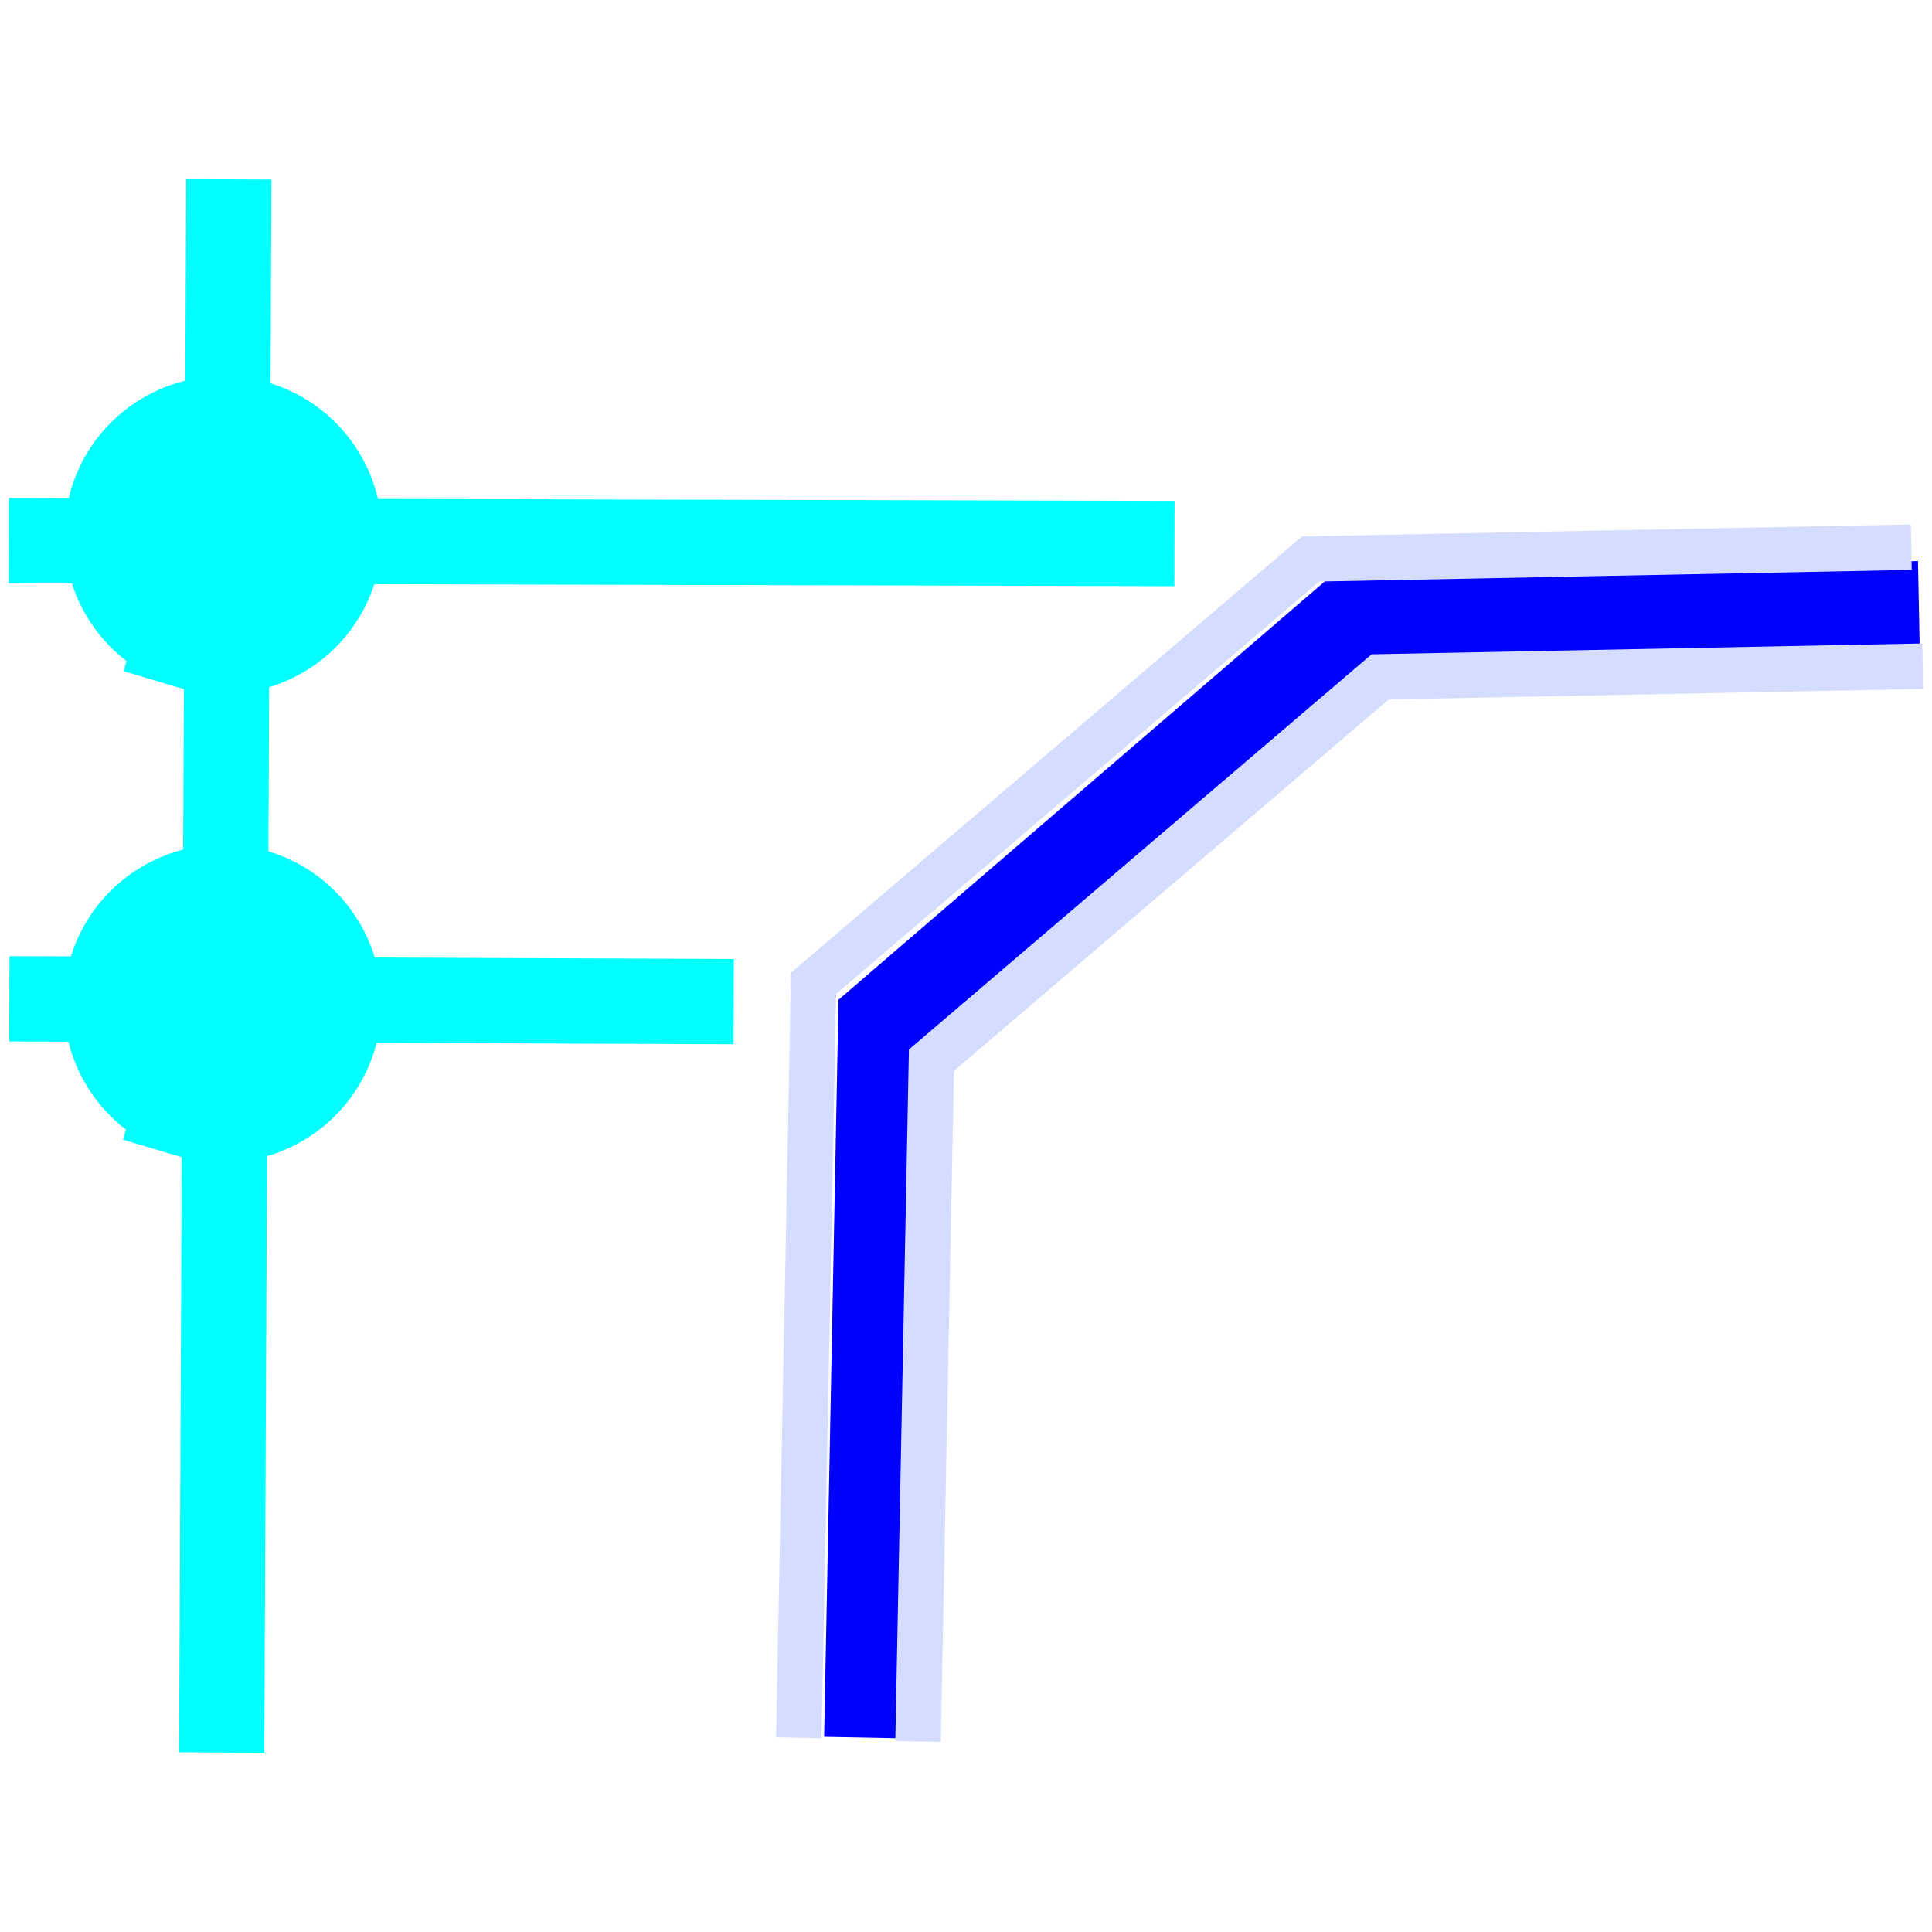
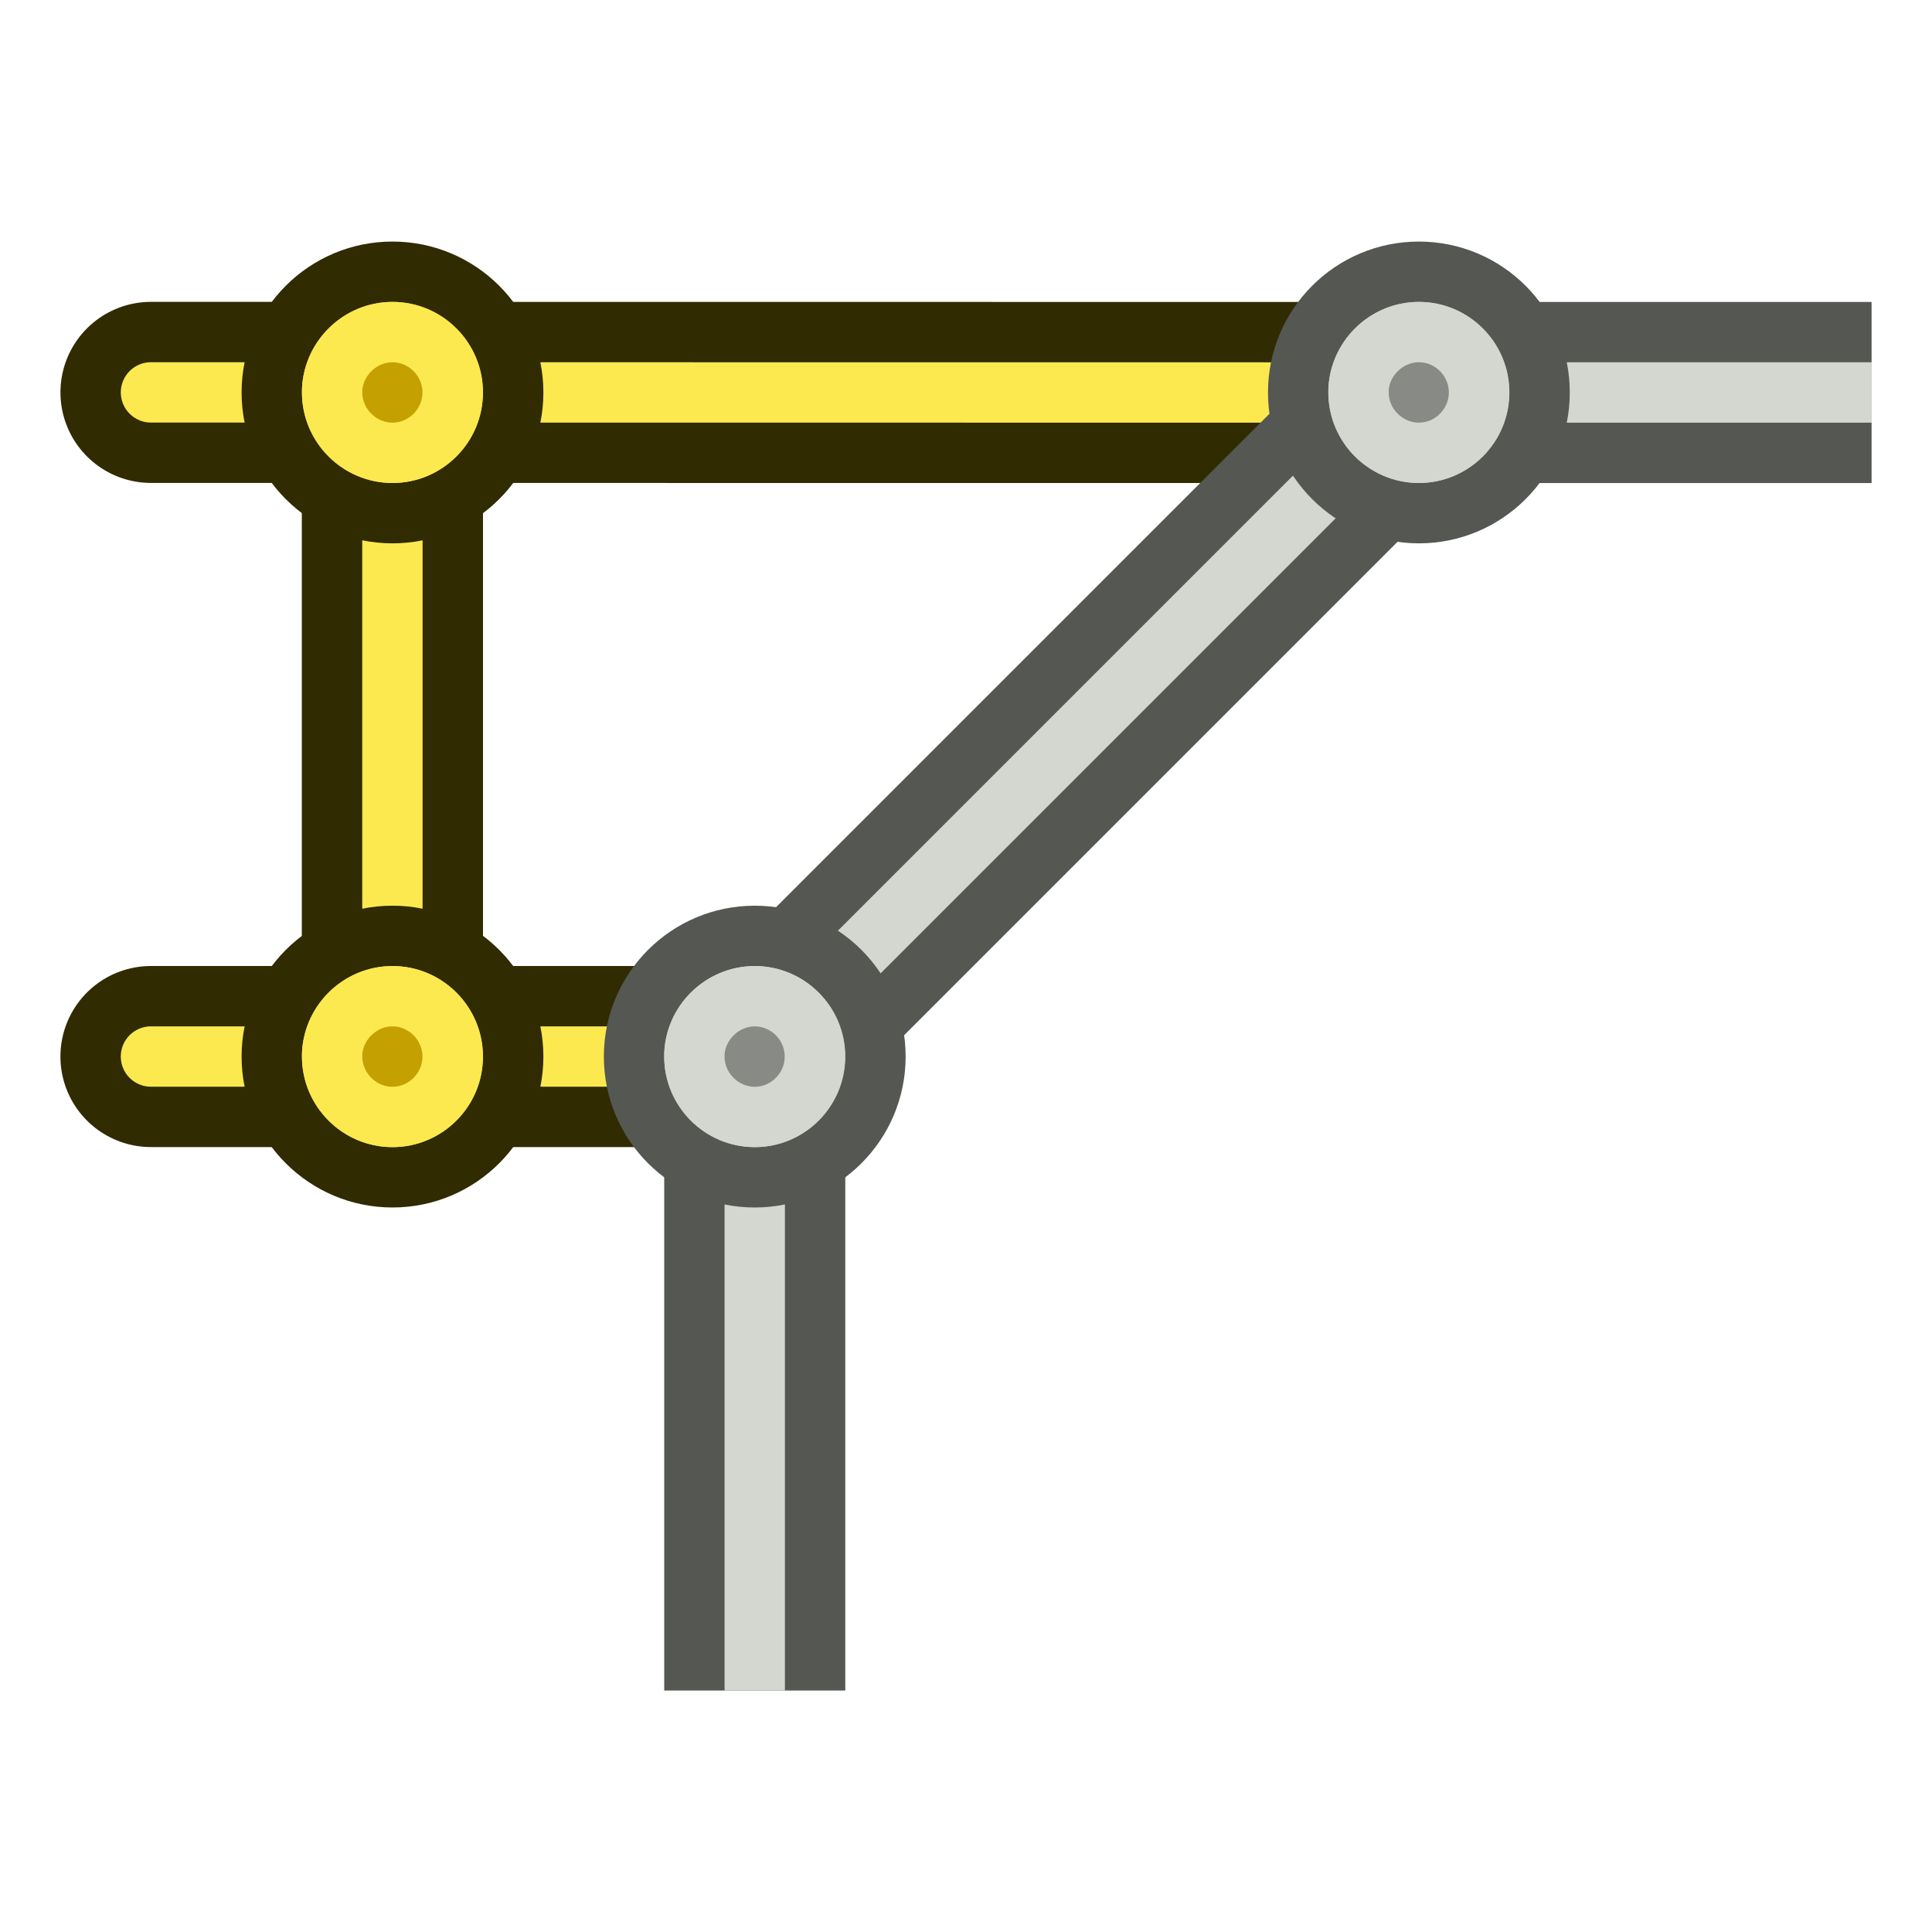
- <svg xmlns="http://www.w3.org/2000/svg" width="32" height="32" viewBox="0 0 8.467 8.467" version="1.1" id="svg1876" style="enable-background:new">
+ <svg xmlns="http://www.w3.org/2000/svg" width="64" height="64" viewBox="0 0 16.933 16.933" version="1.1" id="svg1876" style="enable-background:new">
  <defs id="defs1870">
-     <filter style="color-interpolation-filters:sRGB" id="filter1958">
+     <filter style="color-interpolation-filters:sRGB" id="filter1958-7" x="-0.115" y="-0.093" width="1.23" height="1.186">
+       <feBlend mode="exclusion" in2="BackgroundImage" id="feBlend1960-1" />
+     </filter>
+     <filter style="color-interpolation-filters:sRGB" id="filter1" x="-0.115" y="-0.093" width="1.23" height="1.186">
+       <feBlend mode="exclusion" in2="BackgroundImage" id="feBlend1" />
+     </filter>
+     <filter style="color-interpolation-filters:sRGB" id="filter1958" x="-0.071" y="-0.093" width="1.143" height="1.186">
      <feBlend mode="exclusion" in2="BackgroundImage" id="feBlend1960" />
    </filter>
+     <filter style="color-interpolation-filters:sRGB" id="filter1-7" x="-0.071" y="-0.093" width="1.143" height="1.186">
+       <feBlend mode="exclusion" in2="BackgroundImage" id="feBlend1-9" />
+     </filter>
  </defs>
-   <g id="layer1" transform="translate(0,-288.5333)" style="filter:url(#filter1958)">
-     <g id="g831" transform="matrix(0.4981569,0,0,0.4981569,-0.08204816,148.2332)">
-       <path id="path2706" d="m 7.815,296.926 l 0.123,-6.306 l 4.123,-3.547 l 4.985,-0.099" style="fill:none;stroke:#ffff00;stroke-width:0.8;stroke-linecap:butt;stroke-linejoin:miter;stroke-miterlimit:4;stroke-dasharray:none;stroke-opacity:1" />
-       <path style="fill:none;stroke:#ff0000;stroke-width:0.75;stroke-linecap:butt;stroke-linejoin:miter;stroke-miterlimit:4;stroke-dasharray:none;stroke-opacity:1" d="M 0.242,286.395 L 10.497,286.42" id="path932" />
-       <path style="fill:none;stroke:#ff0000;stroke-width:0.75;stroke-linecap:butt;stroke-linejoin:miter;stroke-miterlimit:4;stroke-dasharray:none;stroke-opacity:1" d="M 2.115,297.056 L 2.178,283.216" id="path934" />
-       <path style="opacity:1;fill:#ff0000;fill-opacity:1;fill-rule:nonzero;stroke:#ff0000;stroke-width:1;stroke-linecap:square;stroke-linejoin:bevel;stroke-miterlimit:4;stroke-dasharray:none;stroke-dashoffset:0;stroke-opacity:1" id="path936" d="m -291.328,-1.868 a 0.898,0.898 0 0 1 0.604,-1.116 a 0.898,0.898 0 0 1 1.117,0.602 a 0.898,0.898 0 0 1 -0.6,1.118 a 0.898,0.898 0 0 1 -1.119,-0.599" transform="matrix(0,-1,-1,0,0,0)" />
-       <path d="m -287.206,-1.873 a 0.898,0.898 0 0 1 0.604,-1.116 a 0.898,0.898 0 0 1 1.117,0.602 a 0.898,0.898 0 0 1 -0.6,1.118 a 0.898,0.898 0 0 1 -1.119,-0.599" id="path938" style="opacity:1;fill:#ff0000;fill-opacity:1;fill-rule:nonzero;stroke:#ff0000;stroke-width:1;stroke-linecap:square;stroke-linejoin:bevel;stroke-miterlimit:4;stroke-dasharray:none;stroke-dashoffset:0;stroke-opacity:1" transform="matrix(0,-1,-1,0,0,0)" />
-       <path id="path940" d="m 0.247,290.425 l 6.372,0.025" style="fill:none;stroke:#ff0000;stroke-width:0.75;stroke-linecap:butt;stroke-linejoin:miter;stroke-miterlimit:4;stroke-dasharray:none;stroke-opacity:1" />
-       <path style="fill:none;stroke:#2b2200;stroke-width:0.4;stroke-linecap:butt;stroke-linejoin:miter;stroke-miterlimit:4;stroke-dasharray:none;stroke-opacity:1" d="m 7.192,296.926 l 0.13,-6.637 l 4.372,-3.733 l 5.285,-0.104" id="path1069" />
-       <path id="path1071" d="m 8.241,296.959 l 0.118,-5.994 l 3.948,-3.372 l 4.773,-0.094" style="fill:none;stroke:#2b2200;stroke-width:0.4;stroke-linecap:butt;stroke-linejoin:miter;stroke-miterlimit:4;stroke-dasharray:none;stroke-opacity:1" />
+   <g id="layer1">
+     <path style="enable-background:new;display:inline;fill:none;stroke:#302b00;stroke-width:1.588;stroke-linecap:round;stroke-dasharray:none;paint-order:fill markers stroke" d="M 14.117,4.102 H 8.296" id="path12" transform="matrix(0,1,1,0,-0.662763,-4.85656)" />
+     <path style="enable-background:new;display:inline;fill:none;stroke:#fce94f;stroke-width:0.529;stroke-linecap:round;stroke-dasharray:none;paint-order:fill markers stroke" d="M 14.117,4.102 H 8.296" id="path13" transform="matrix(0,1,1,0,-0.662763,-4.85656)" />
+     <g id="g5" transform="matrix(0,1,1,0,-0.662763,-4.85656)" style="enable-background:new;display:inline">
+       <path style="enable-background:new;fill:none;stroke:#302b00;stroke-width:1.587;stroke-linecap:round;stroke-dasharray:none;paint-order:fill markers stroke" d="M 5.707,1.986 5.708,13.098" id="path10" transform="translate(2.588682)" />
+       <path style="enable-background:new;fill:none;stroke:#fce94f;stroke-width:0.529;stroke-linecap:round;stroke-dasharray:none;paint-order:fill markers stroke" d="M 5.707,1.986 5.708,13.098" id="path11" transform="translate(2.588682)" />
+       <g id="g7" style="enable-background:new;display:inline" transform="translate(-5.949817,-9.416275)">
+         <circle style="fill:#fce94f;stroke:#302b00;stroke-width:0.529;stroke-dasharray:none" id="path3" cx="14.246" cy="13.519" r="1.058" />
+         <path style="fill:#c4a000;stroke:#fce94f;stroke-width:0.529;stroke-dasharray:none" id="circle3" d="m 14.219,12.99 h 0.027 c 0.289,0 0.529,0.24 0.529,0.529 0,0.289 -0.239,0.527 -0.529,0.527 -0.291,0 -0.529,-0.238 -0.529,-0.527 0,-0.281 0.229,-0.515 0.502,-0.529 z" />
+       </g>
+     </g>
+     <g id="g6" transform="matrix(0,1,1,0,-0.662765,-2.267878)" style="enable-background:new">
+       <path style="enable-background:new;fill:none;stroke:#302b00;stroke-width:1.587;stroke-linecap:round;stroke-dasharray:none;paint-order:fill markers stroke" d="M 6.615,9.26 H 1.323" id="path7" transform="matrix(0,1,1,0,2.267878,0.662765)" />
+       <path style="enable-background:new;fill:none;stroke:#fce94f;stroke-width:0.529;stroke-linecap:round;stroke-dasharray:none;paint-order:fill markers stroke" d="M 6.615,9.26 H 1.323" id="path9" transform="matrix(0,1,1,0,2.267878,0.662765)" />
+       <g id="g4" style="enable-background:new" transform="translate(-2.717665,-9.416273)">
+         <circle style="fill:#fce94f;stroke:#302b00;stroke-width:0.529;stroke-dasharray:none" id="circle2" cx="14.246" cy="13.519" r="1.058" />
+         <path style="fill:#c4a000;stroke:#fce94f;stroke-width:0.529;stroke-dasharray:none" id="path4" d="m 14.219,12.99 h 0.027 c 0.289,0 0.529,0.24 0.529,0.529 0,0.289 -0.239,0.527 -0.529,0.527 -0.291,0 -0.529,-0.238 -0.529,-0.527 0,-0.281 0.229,-0.515 0.502,-0.529 z" />
+       </g>
+     </g>
+     <g id="g2" style="display:inline;enable-background:new" transform="matrix(0,1.000002,1.000015,0,-0.6126779,-0.7366309)">
+       <path style="display:inline;fill:none;stroke:#555753;stroke-width:1.587;stroke-linecap:square;stroke-dasharray:none;paint-order:fill markers stroke;enable-background:new" d="M 6.615,14.023 6.615,9.26 12.435,3.44 15.61,3.44" id="path5" transform="matrix(0,0.9999848,0.9999976,0,0.7366291,0.6126686)" />
+       <path style="display:inline;fill:none;stroke:#d3d7cf;stroke-width:0.529;stroke-linecap:square;stroke-dasharray:none;paint-order:fill markers stroke;enable-background:new" d="M 6.615,14.552 6.615,9.26 12.435,3.44 16.14,3.44" id="path6" transform="matrix(0,0.9999848,0.9999976,0,0.7366291,0.6126686)" />
+     </g>
+     <g id="g15" transform="matrix(0,1,1,0,-6.904038,-4.985543)" style="display:inline;stroke-width:0.529;stroke-dasharray:none;enable-background:new">
+       <circle style="fill:#d3d7cf;stroke:#555753;stroke-width:0.529;stroke-dasharray:none" id="circle15" cx="14.246" cy="13.519" r="1.058" />
+       <path style="fill:#888a85;stroke:#d3d7cf;stroke-width:0.529;stroke-dasharray:none" id="path15" d="m 14.219,12.99 h 0.027 c 0.289,0 0.529,0.24 0.529,0.529 0,0.289 -0.239,0.527 -0.529,0.527 -0.291,0 -0.529,-0.238 -0.529,-0.527 0,-0.281 0.229,-0.515 0.502,-0.529 z" />
+     </g>
+     <g id="g8" transform="matrix(0,1,1,0,-1.083204,-10.80638)" style="display:inline;stroke-width:0.529;stroke-dasharray:none;enable-background:new">
+       <circle style="fill:#d3d7cf;stroke:#555753;stroke-width:0.529;stroke-dasharray:none" id="circle8" cx="14.246" cy="13.519" r="1.058" />
+       <path style="fill:#888a85;stroke:#d3d7cf;stroke-width:0.529;stroke-dasharray:none" id="path8" d="m 14.219,12.99 h 0.027 c 0.289,0 0.529,0.24 0.529,0.529 0,0.289 -0.239,0.527 -0.529,0.527 -0.291,0 -0.529,-0.238 -0.529,-0.527 0,-0.281 0.229,-0.515 0.502,-0.529 z" />
    </g>
  </g>
</svg>
